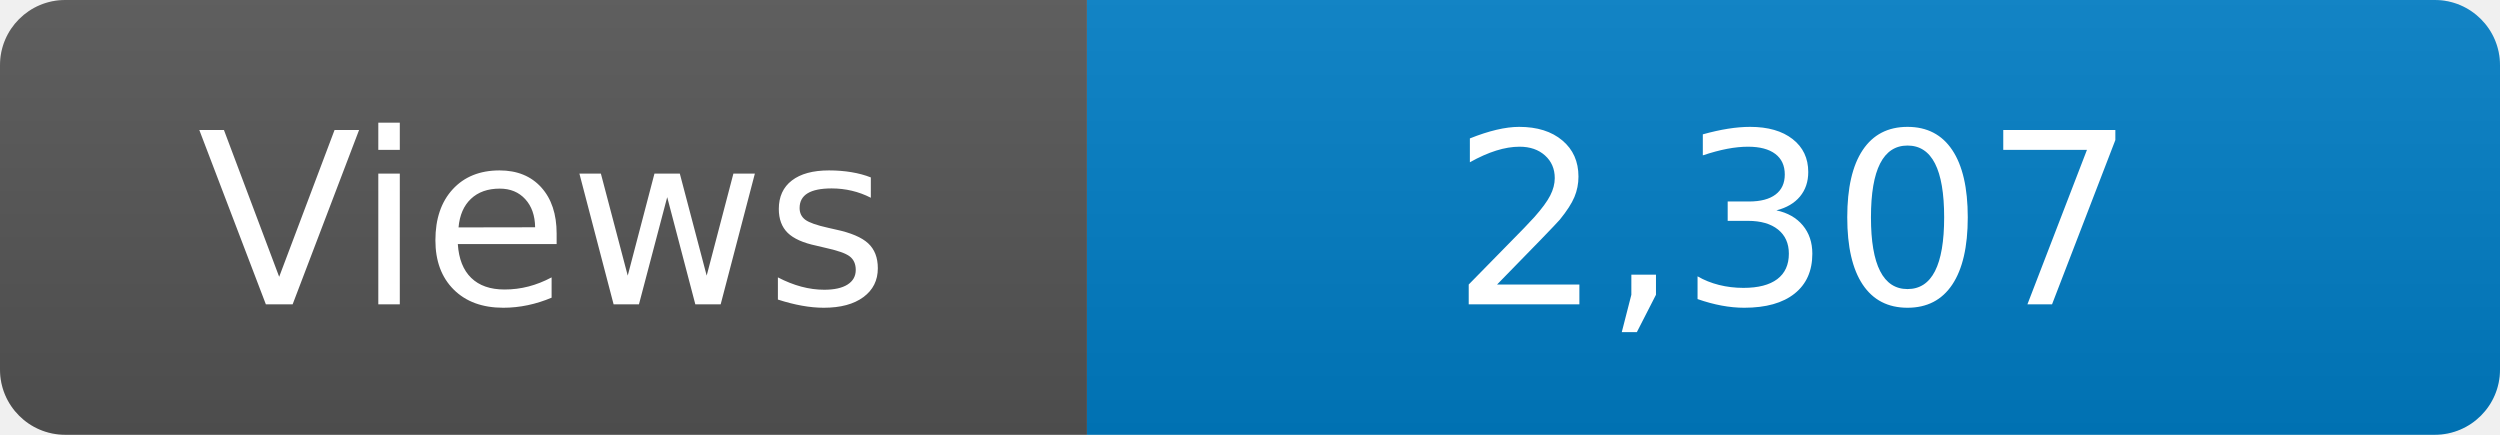
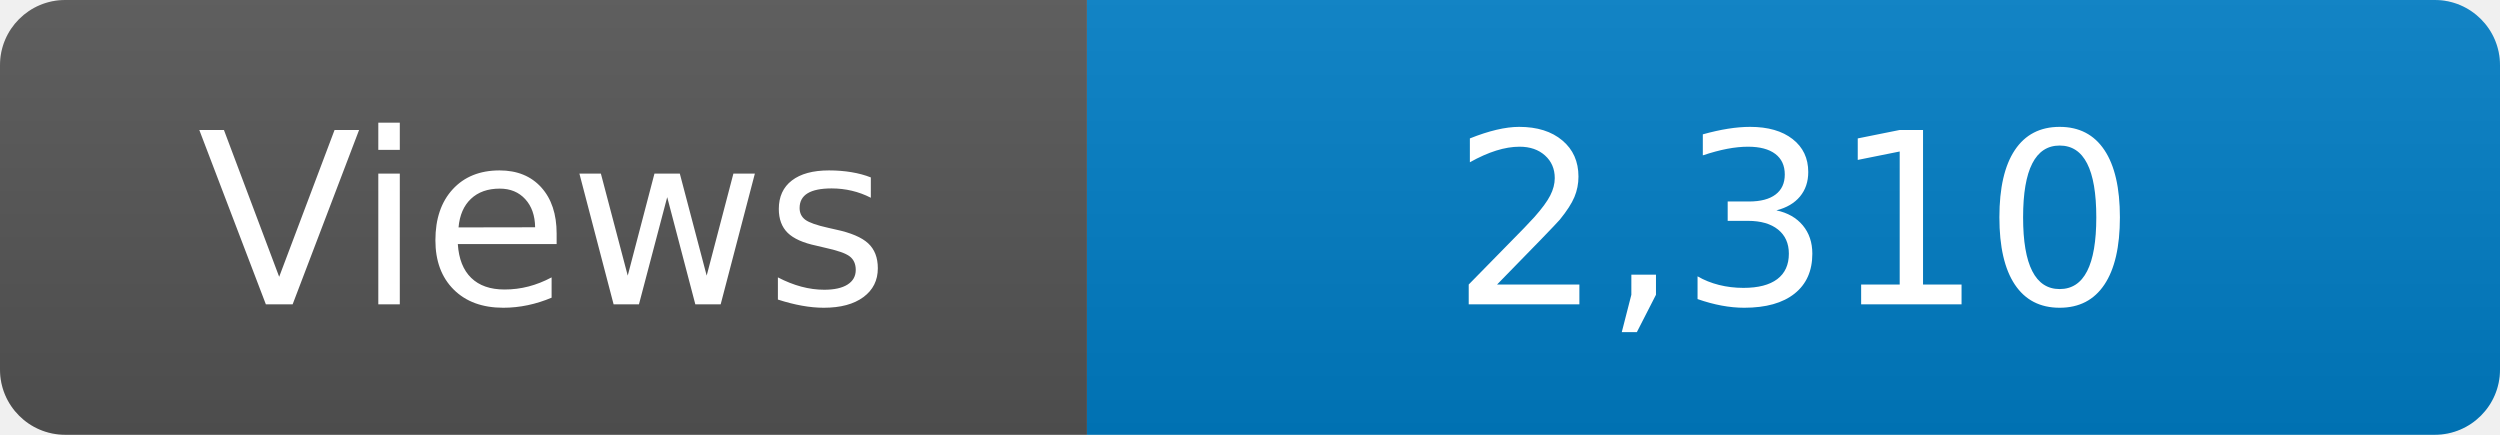
<svg xmlns="http://www.w3.org/2000/svg" width="115" height="20" role="img" aria-label="Maintained?: yes">
  <linearGradient id="s" x2="0" y2="100%">
    <stop offset="0" stop-color="#bbb" stop-opacity=".1" />
    <stop offset="1" stop-opacity=".1" />
  </linearGradient>
  <clipPath id="r">
    <rect width="115" height="20" rx="3" fill="#fff" />
  </clipPath>
  <g clip-path="url(#r)">
    <rect width="50" height="20" fill="#555" />
    <rect x="50" width="160" height="20" fill="#007ec6" />
    <rect width="115" height="20" fill="url(#s)" />
  </g>
  <g fill="#fff" text-anchor="middle" font-family="Verdana,Geneva,DejaVu Sans,sans-serif" font-size="110">
    <text x="250" y="140" transform="scale(.1)" fill="#fff">Views</text>
-     <text x="825" y="140" transform="scale(.1)" fill="#fff">2,307</text>
+     <text x="825" y="140" transform="scale(.1)" fill="#fff">2,310</text>
  </g>
</svg>
